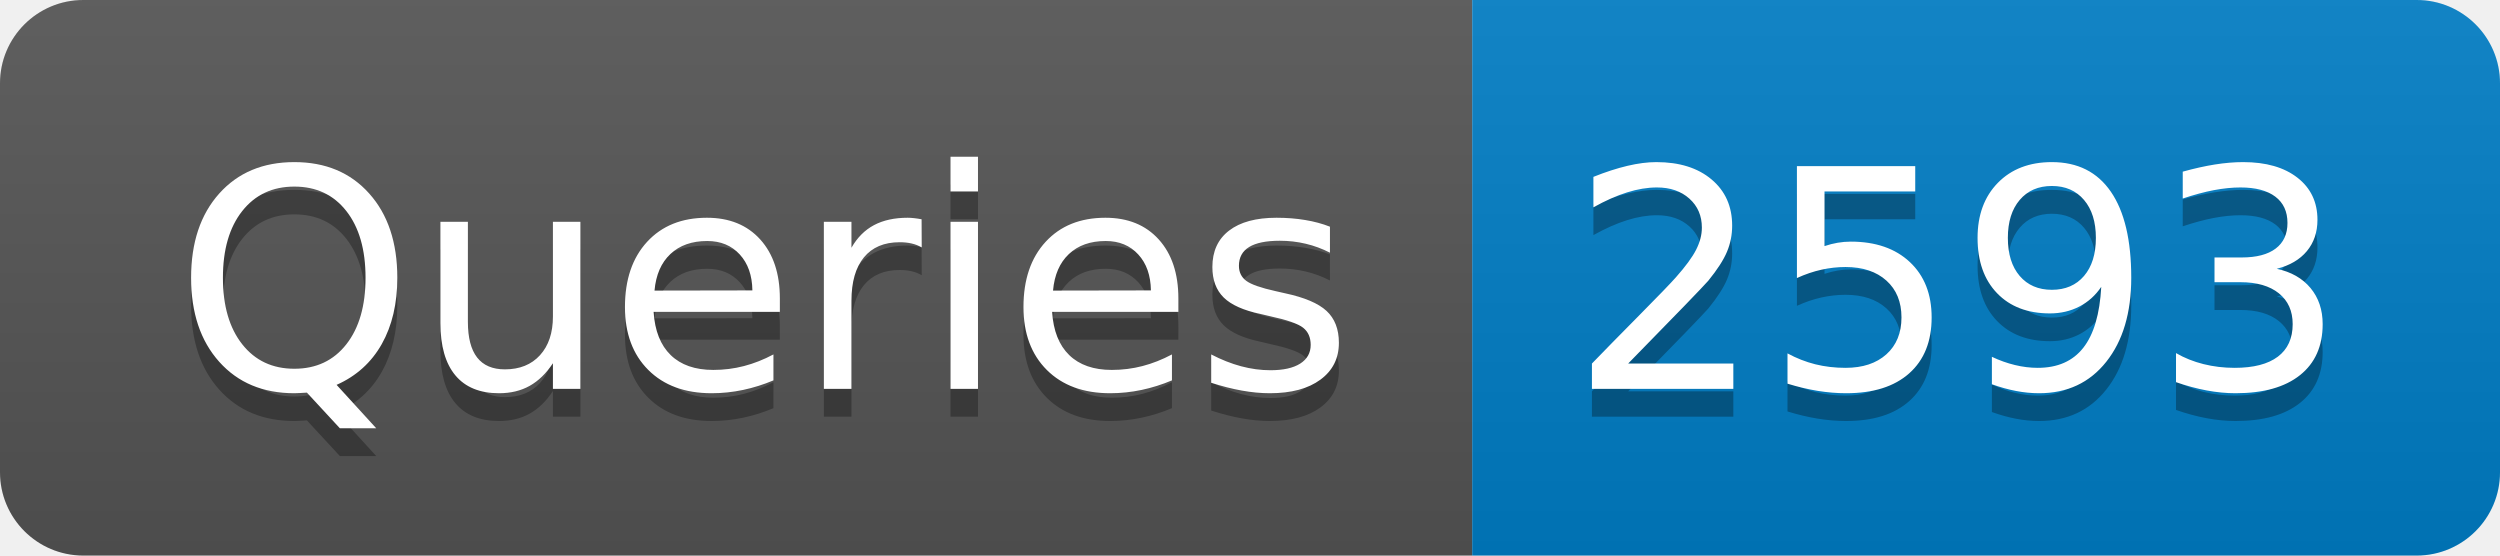
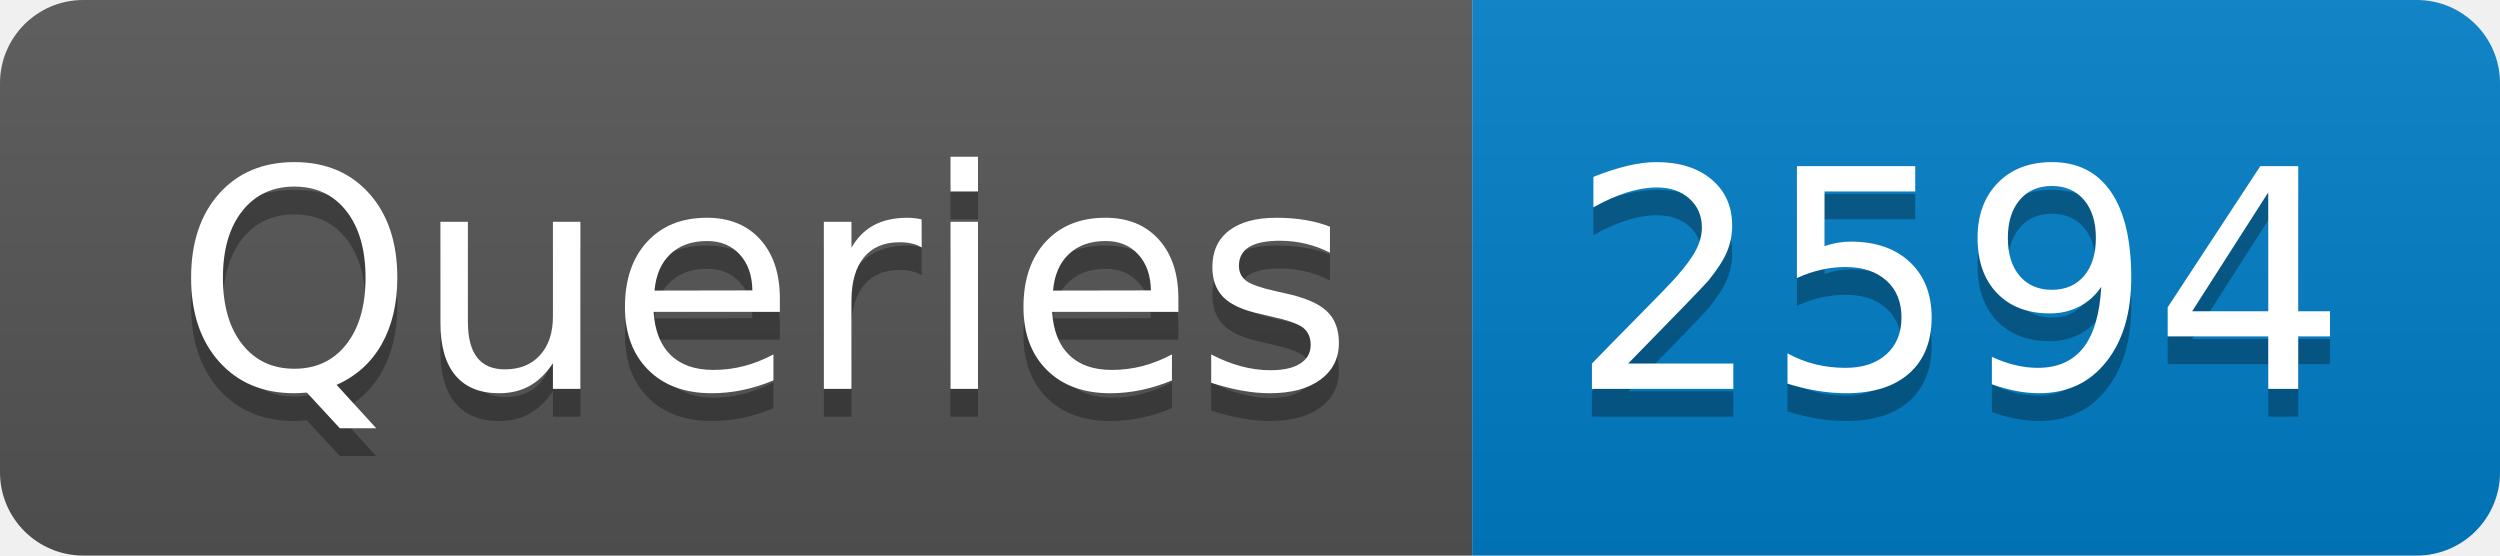
- <svg xmlns="http://www.w3.org/2000/svg" width="90" height="20" role="img" aria-label="Queries: 2593">
+ <svg xmlns="http://www.w3.org/2000/svg" width="90" height="20" role="img" aria-label="Queries: 2594">
  <linearGradient id="s" x2="0" y2="100%">
    <stop offset="0" stop-color="#bbb" stop-opacity=".1" />
    <stop offset="1" stop-opacity=".1" />
  </linearGradient>
  <clipPath id="r">
    <rect width="90" height="20" rx="3" fill="#fff" />
  </clipPath>
  <g clip-path="url(#r)">
    <rect width="53" height="20" fill="#555" />
    <rect x="53" width="37" height="20" fill="#007ec6" />
    <rect width="90" height="20" fill="url(#s)" />
  </g>
  <g fill="#fff" text-anchor="middle" font-family="Verdana,Geneva,DejaVu Sans,sans-serif" text-rendering="geometricPrecision" font-size="110">
    <text aria-hidden="true" x="275" y="150" fill="#010101" fill-opacity=".3" transform="scale(.1)" textLength="430">Queries</text>
    <text x="275" y="140" transform="scale(.1)" fill="#fff" textLength="430">Queries</text>
-     <text aria-hidden="true" x="705" y="150" fill="#010101" fill-opacity=".3" transform="scale(.1)" textLength="270">2593</text>
-     <text x="705" y="140" transform="scale(.1)" fill="#fff" textLength="270">2593</text>
+     <text aria-hidden="true" x="705" y="150" fill="#010101" fill-opacity=".3" transform="scale(.1)" textLength="270">2594</text>
+     <text x="705" y="140" transform="scale(.1)" fill="#fff" textLength="270">2594</text>
  </g>
</svg>
